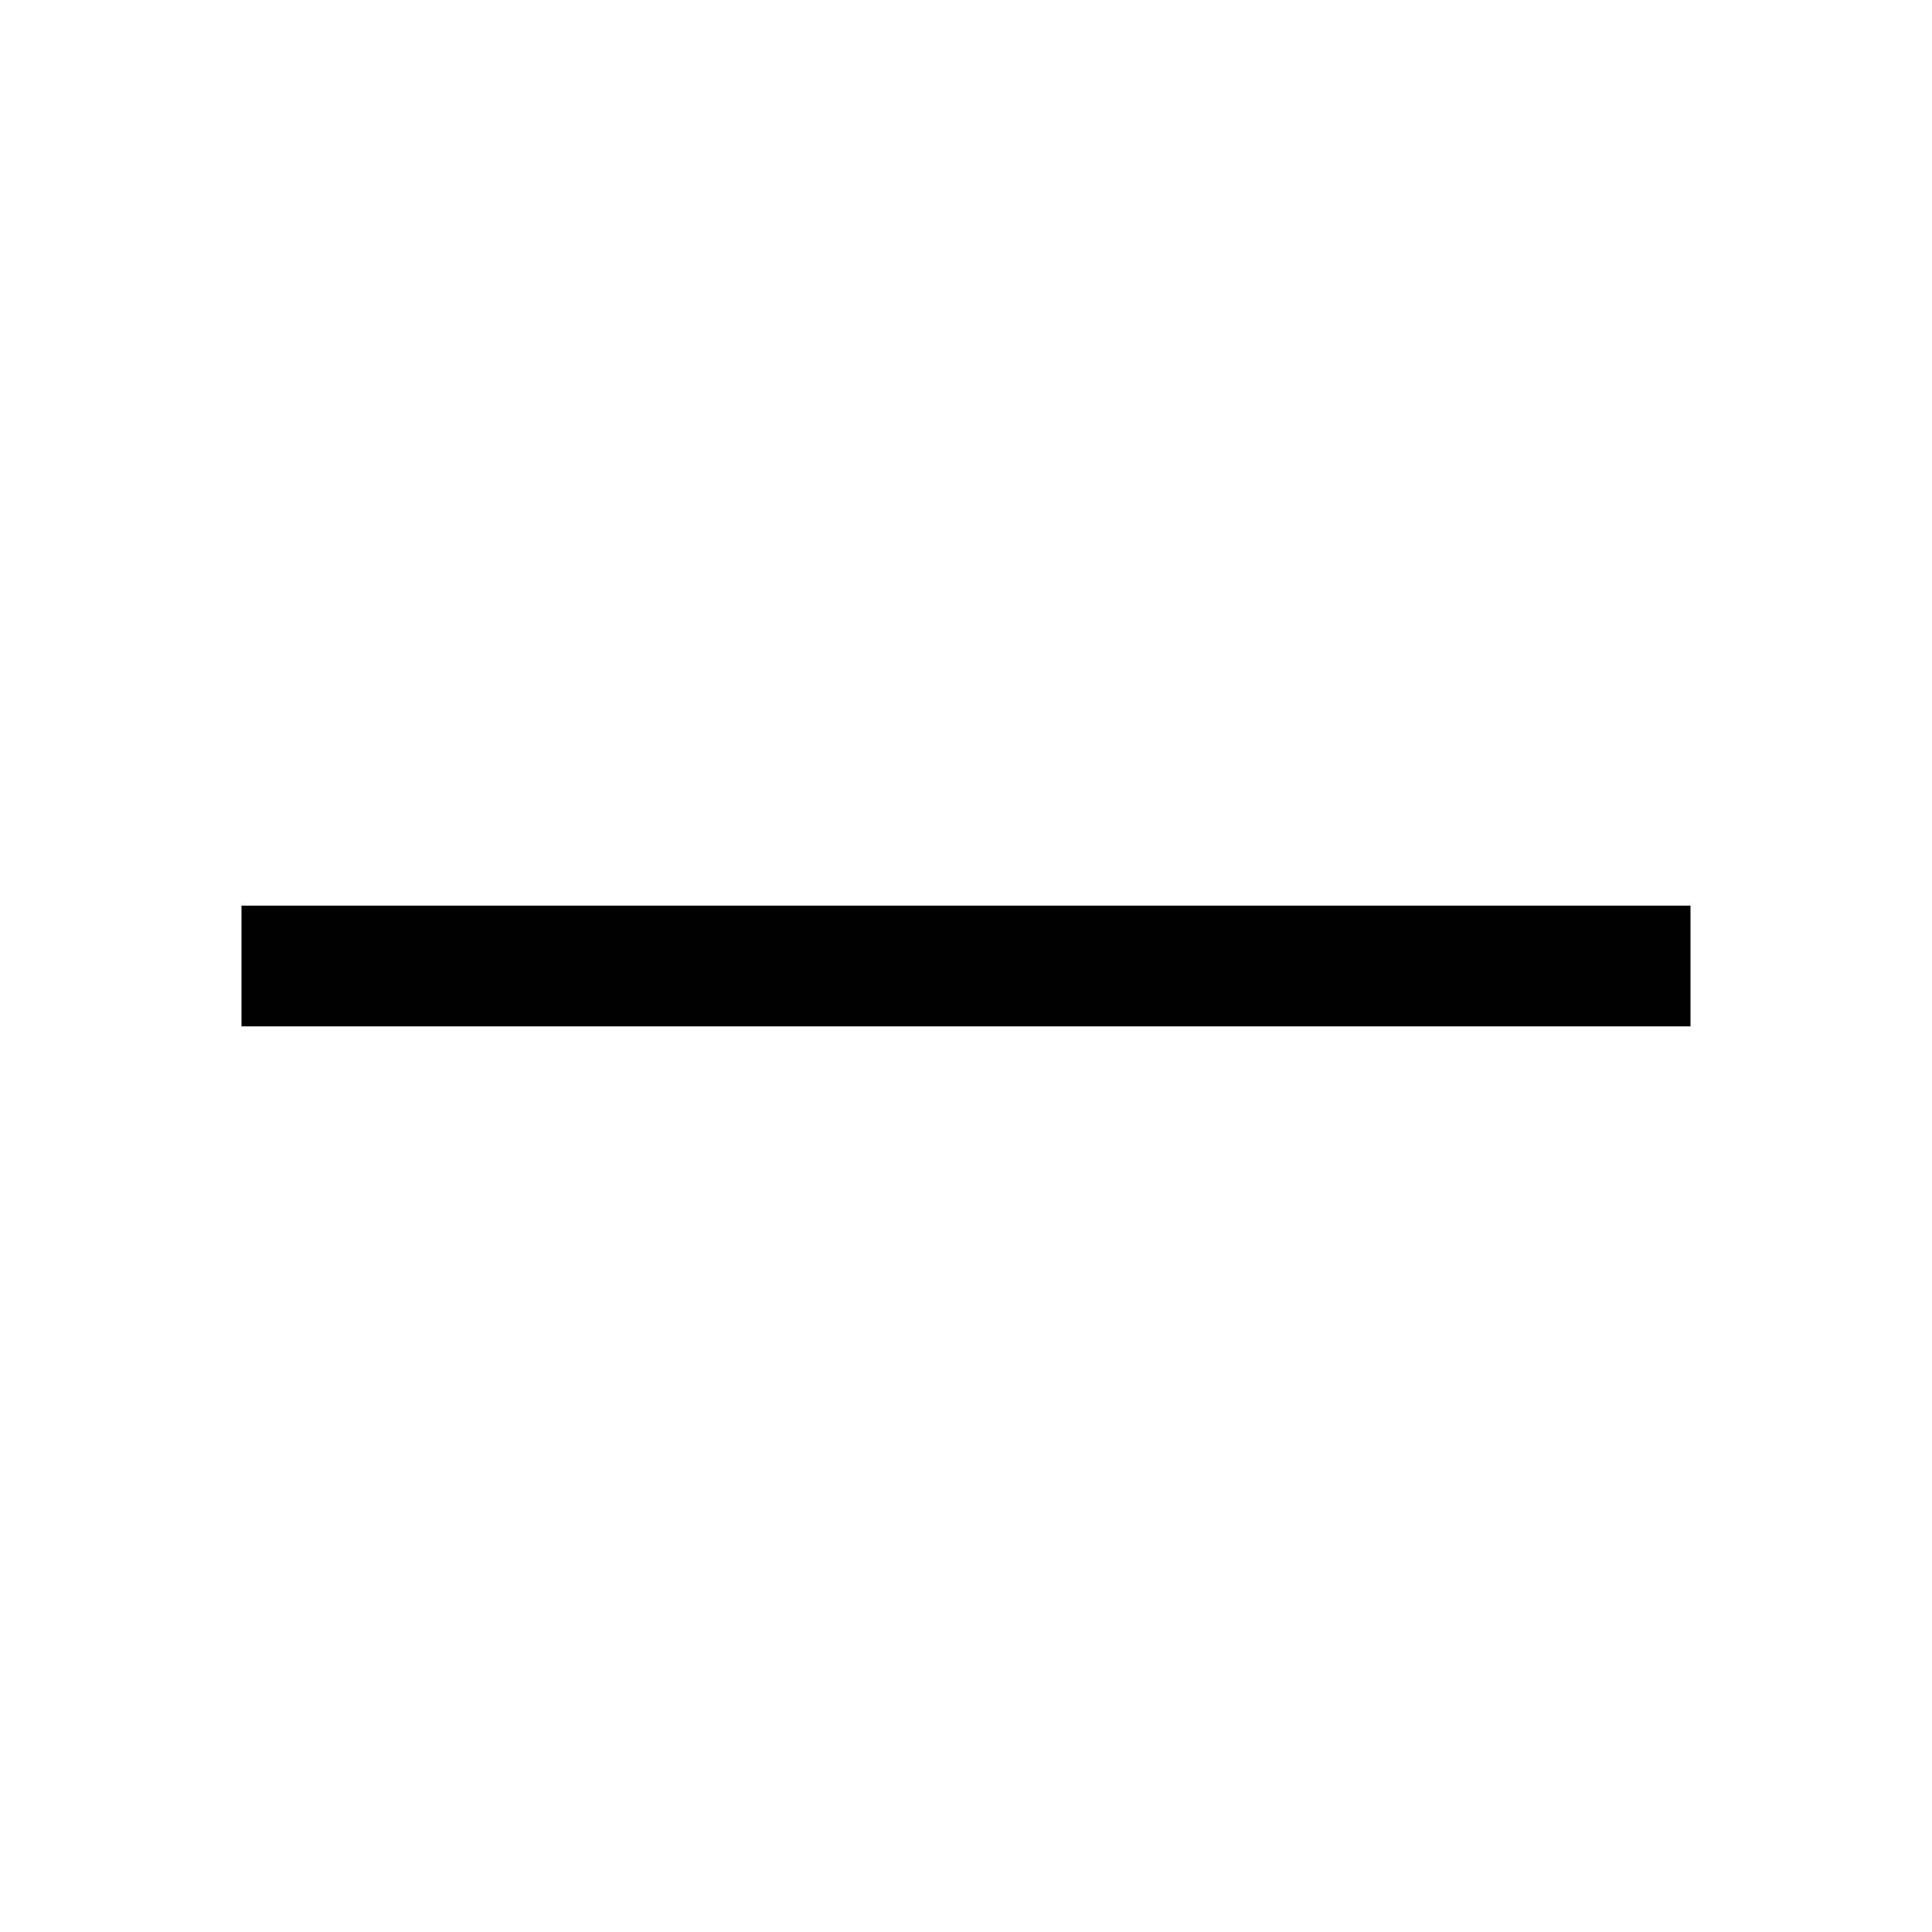
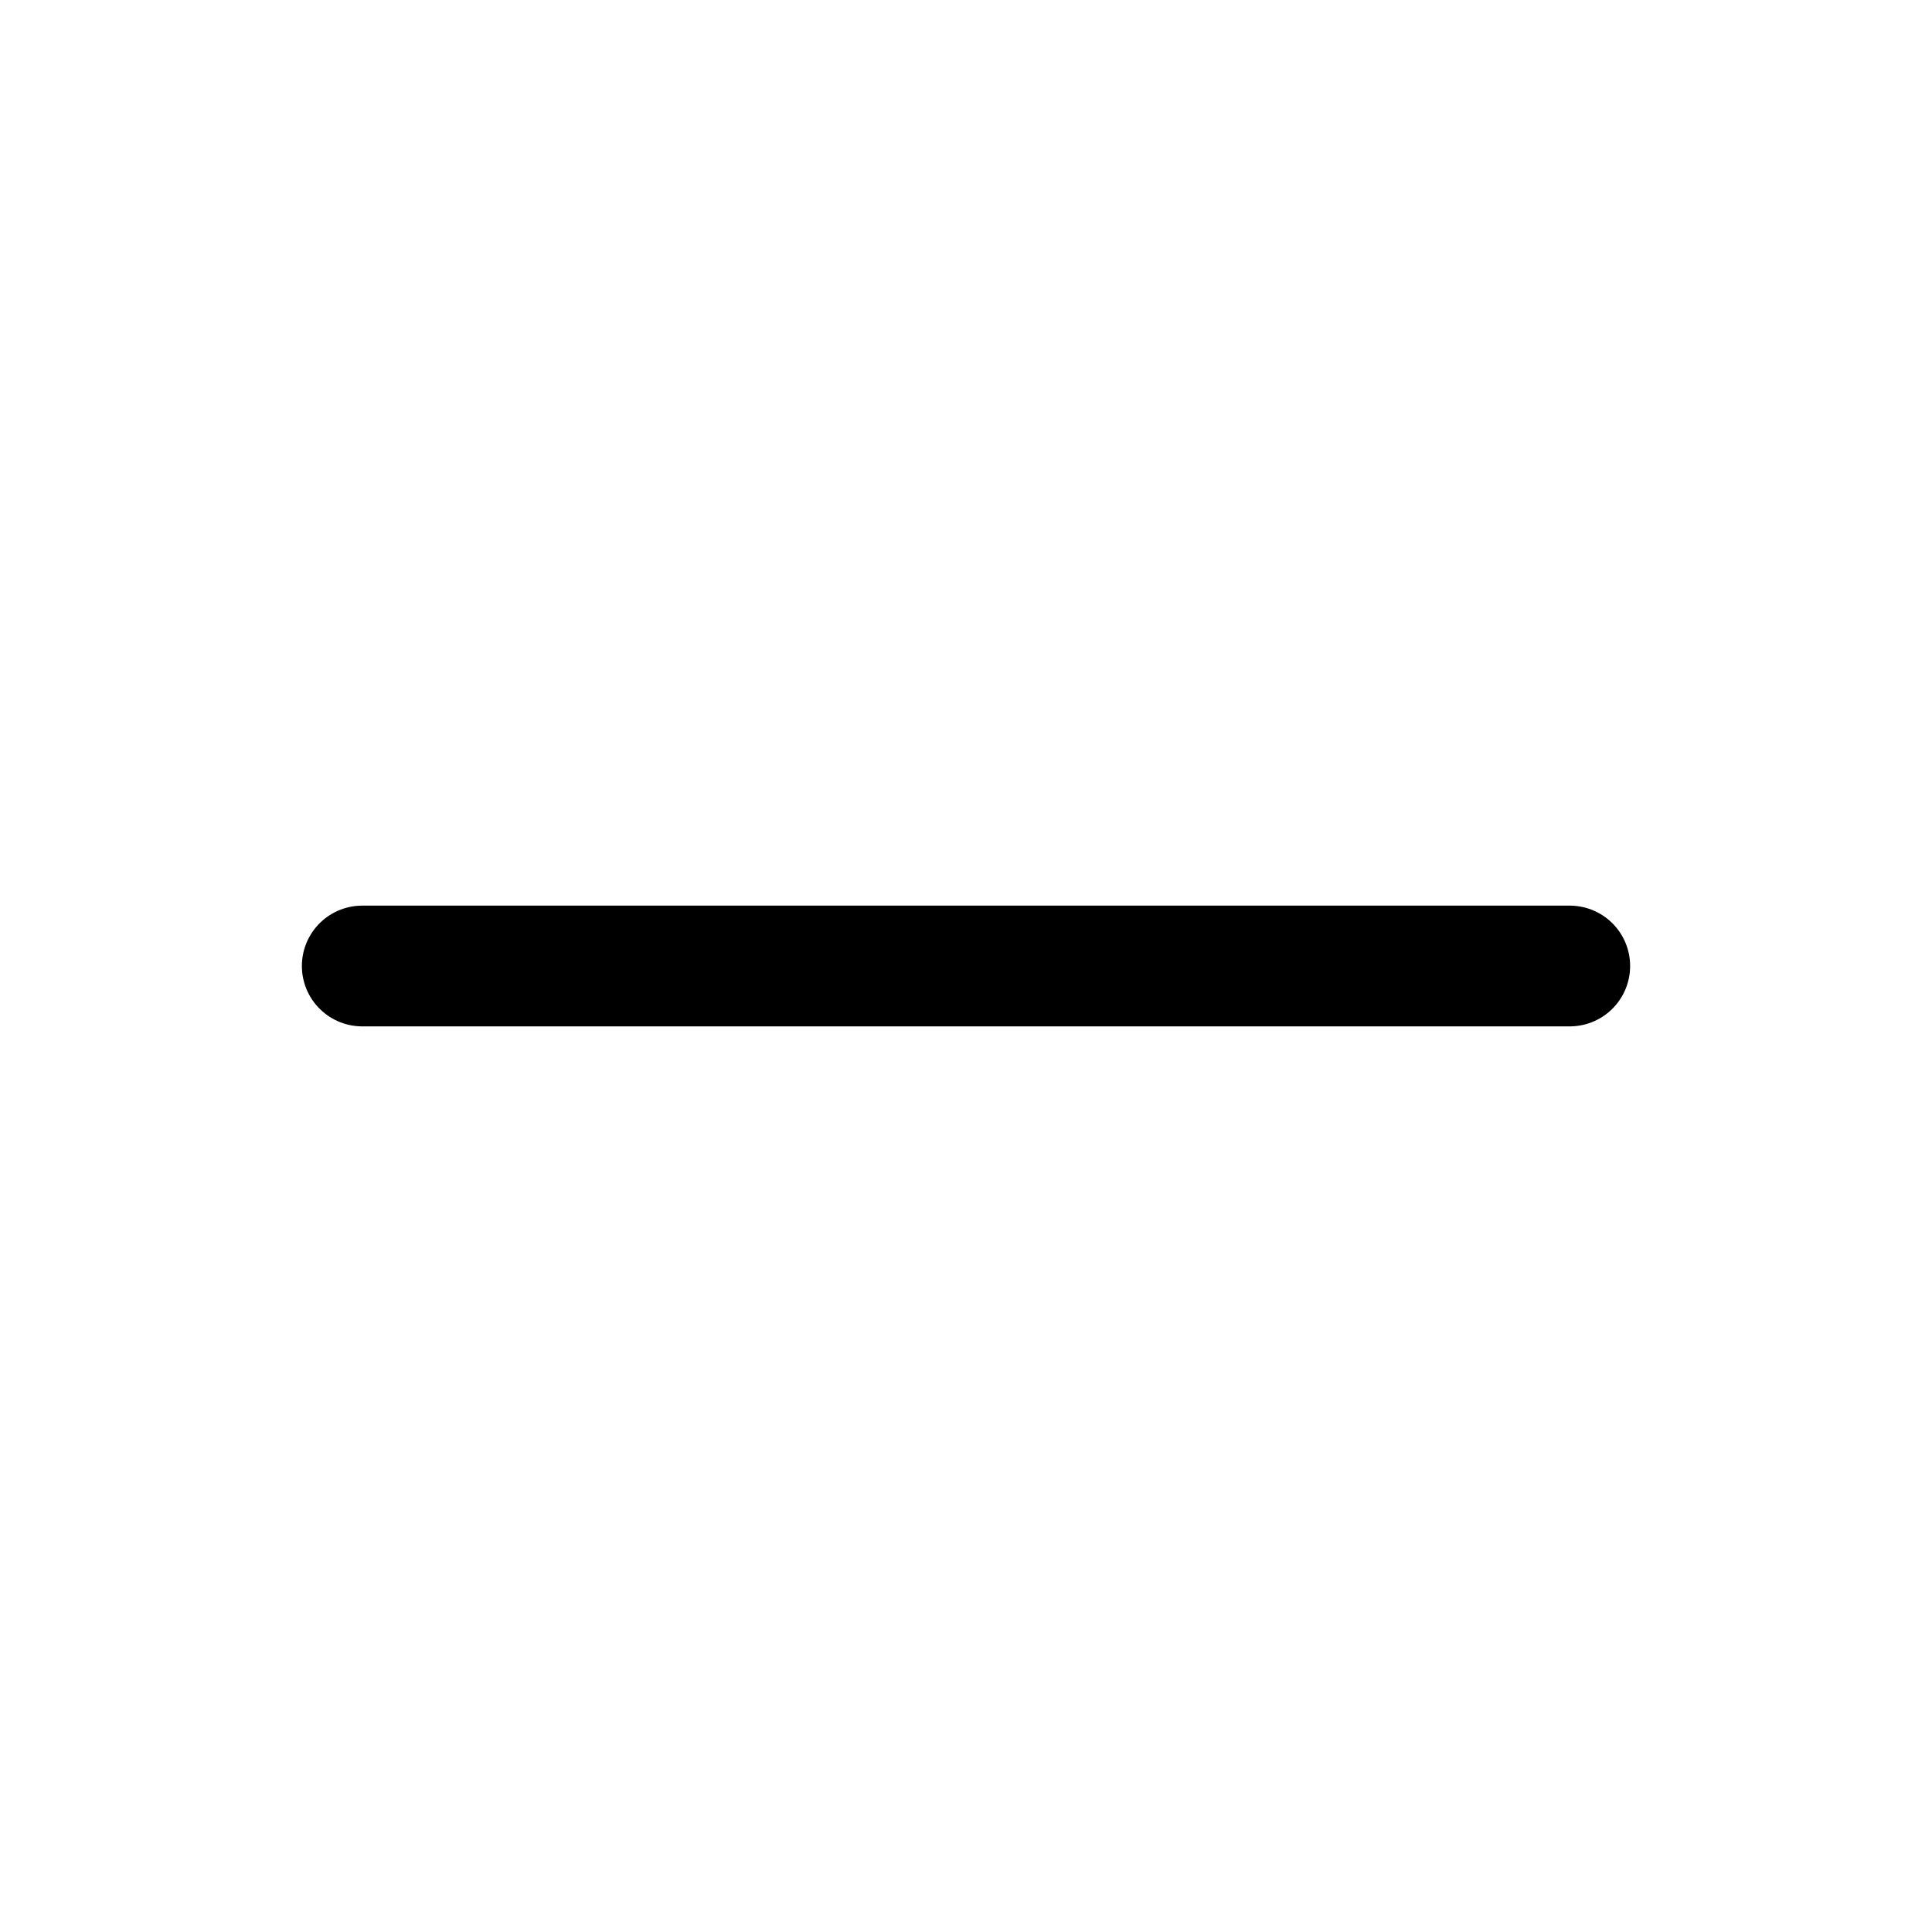
<svg xmlns="http://www.w3.org/2000/svg" width="32" height="32" viewBox="0 0 32 32" fill="none">
-   <path d="M4 16L28 16" stroke="black" stroke-width="2" />
+   <path d="M6 16H26" stroke="black" stroke-width="2" stroke-linecap="round" />
</svg>
